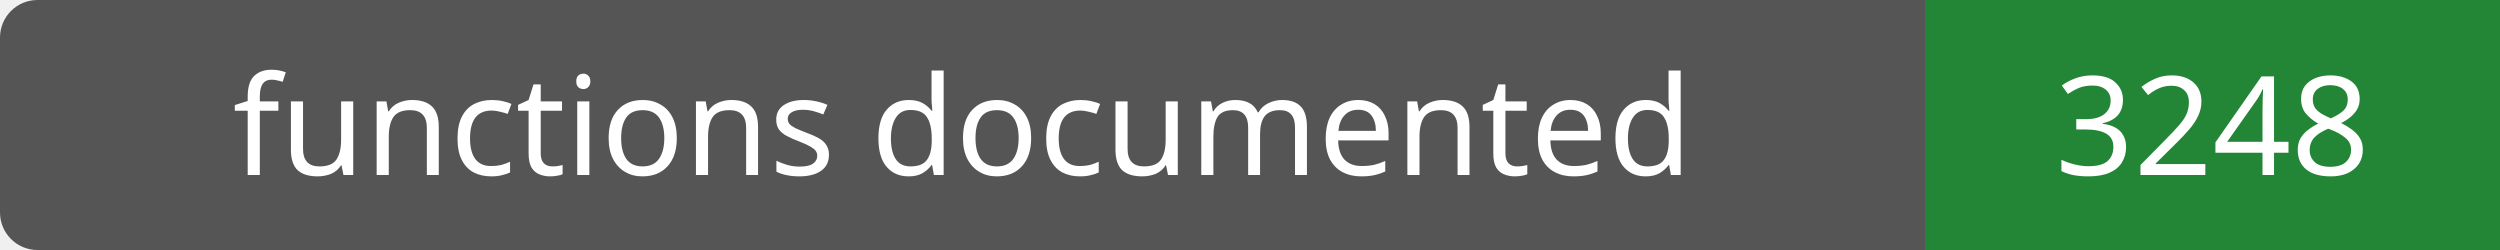
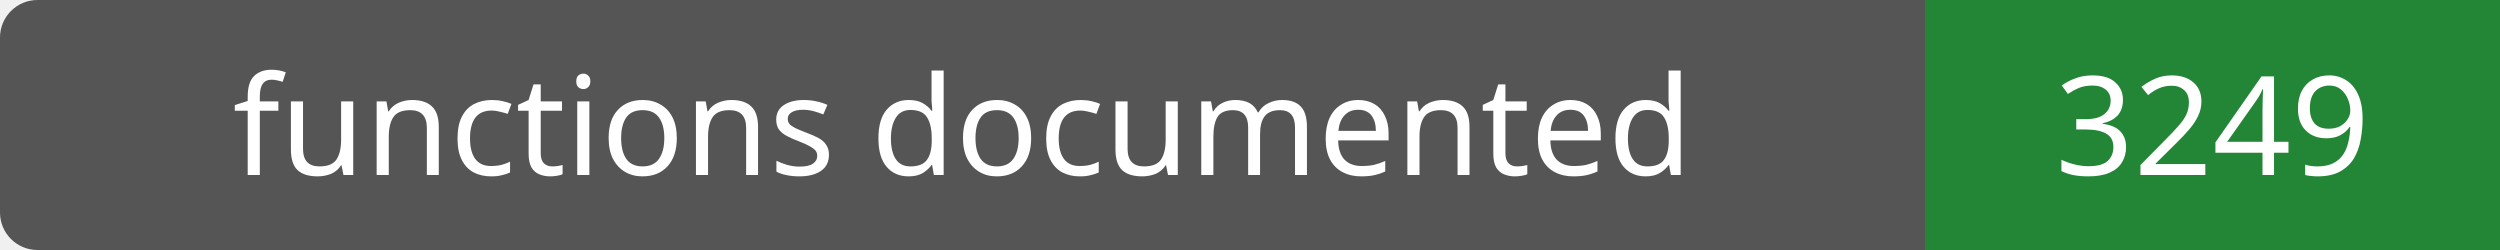
- <svg xmlns="http://www.w3.org/2000/svg" width="200" height="20" role="img" aria-label="functions documented: 3248">
+ <svg xmlns="http://www.w3.org/2000/svg" width="200" height="20" role="img" aria-label="functions documented: 3249">
  <rect width="200" height="20" rx="3" fill="#555" />
  <path fill="#238636" d="M154 0h46v20H154z" />
  <g fill="#fff" text-anchor="middle" font-family="Verdana,sans-serif" font-size="11">
    <text x="77.0" y="14">functions documented</text>
-     <text x="177.0" y="14">3248</text>
+     <text x="177.0" y="14">3249</text>
  </g>
</svg>
